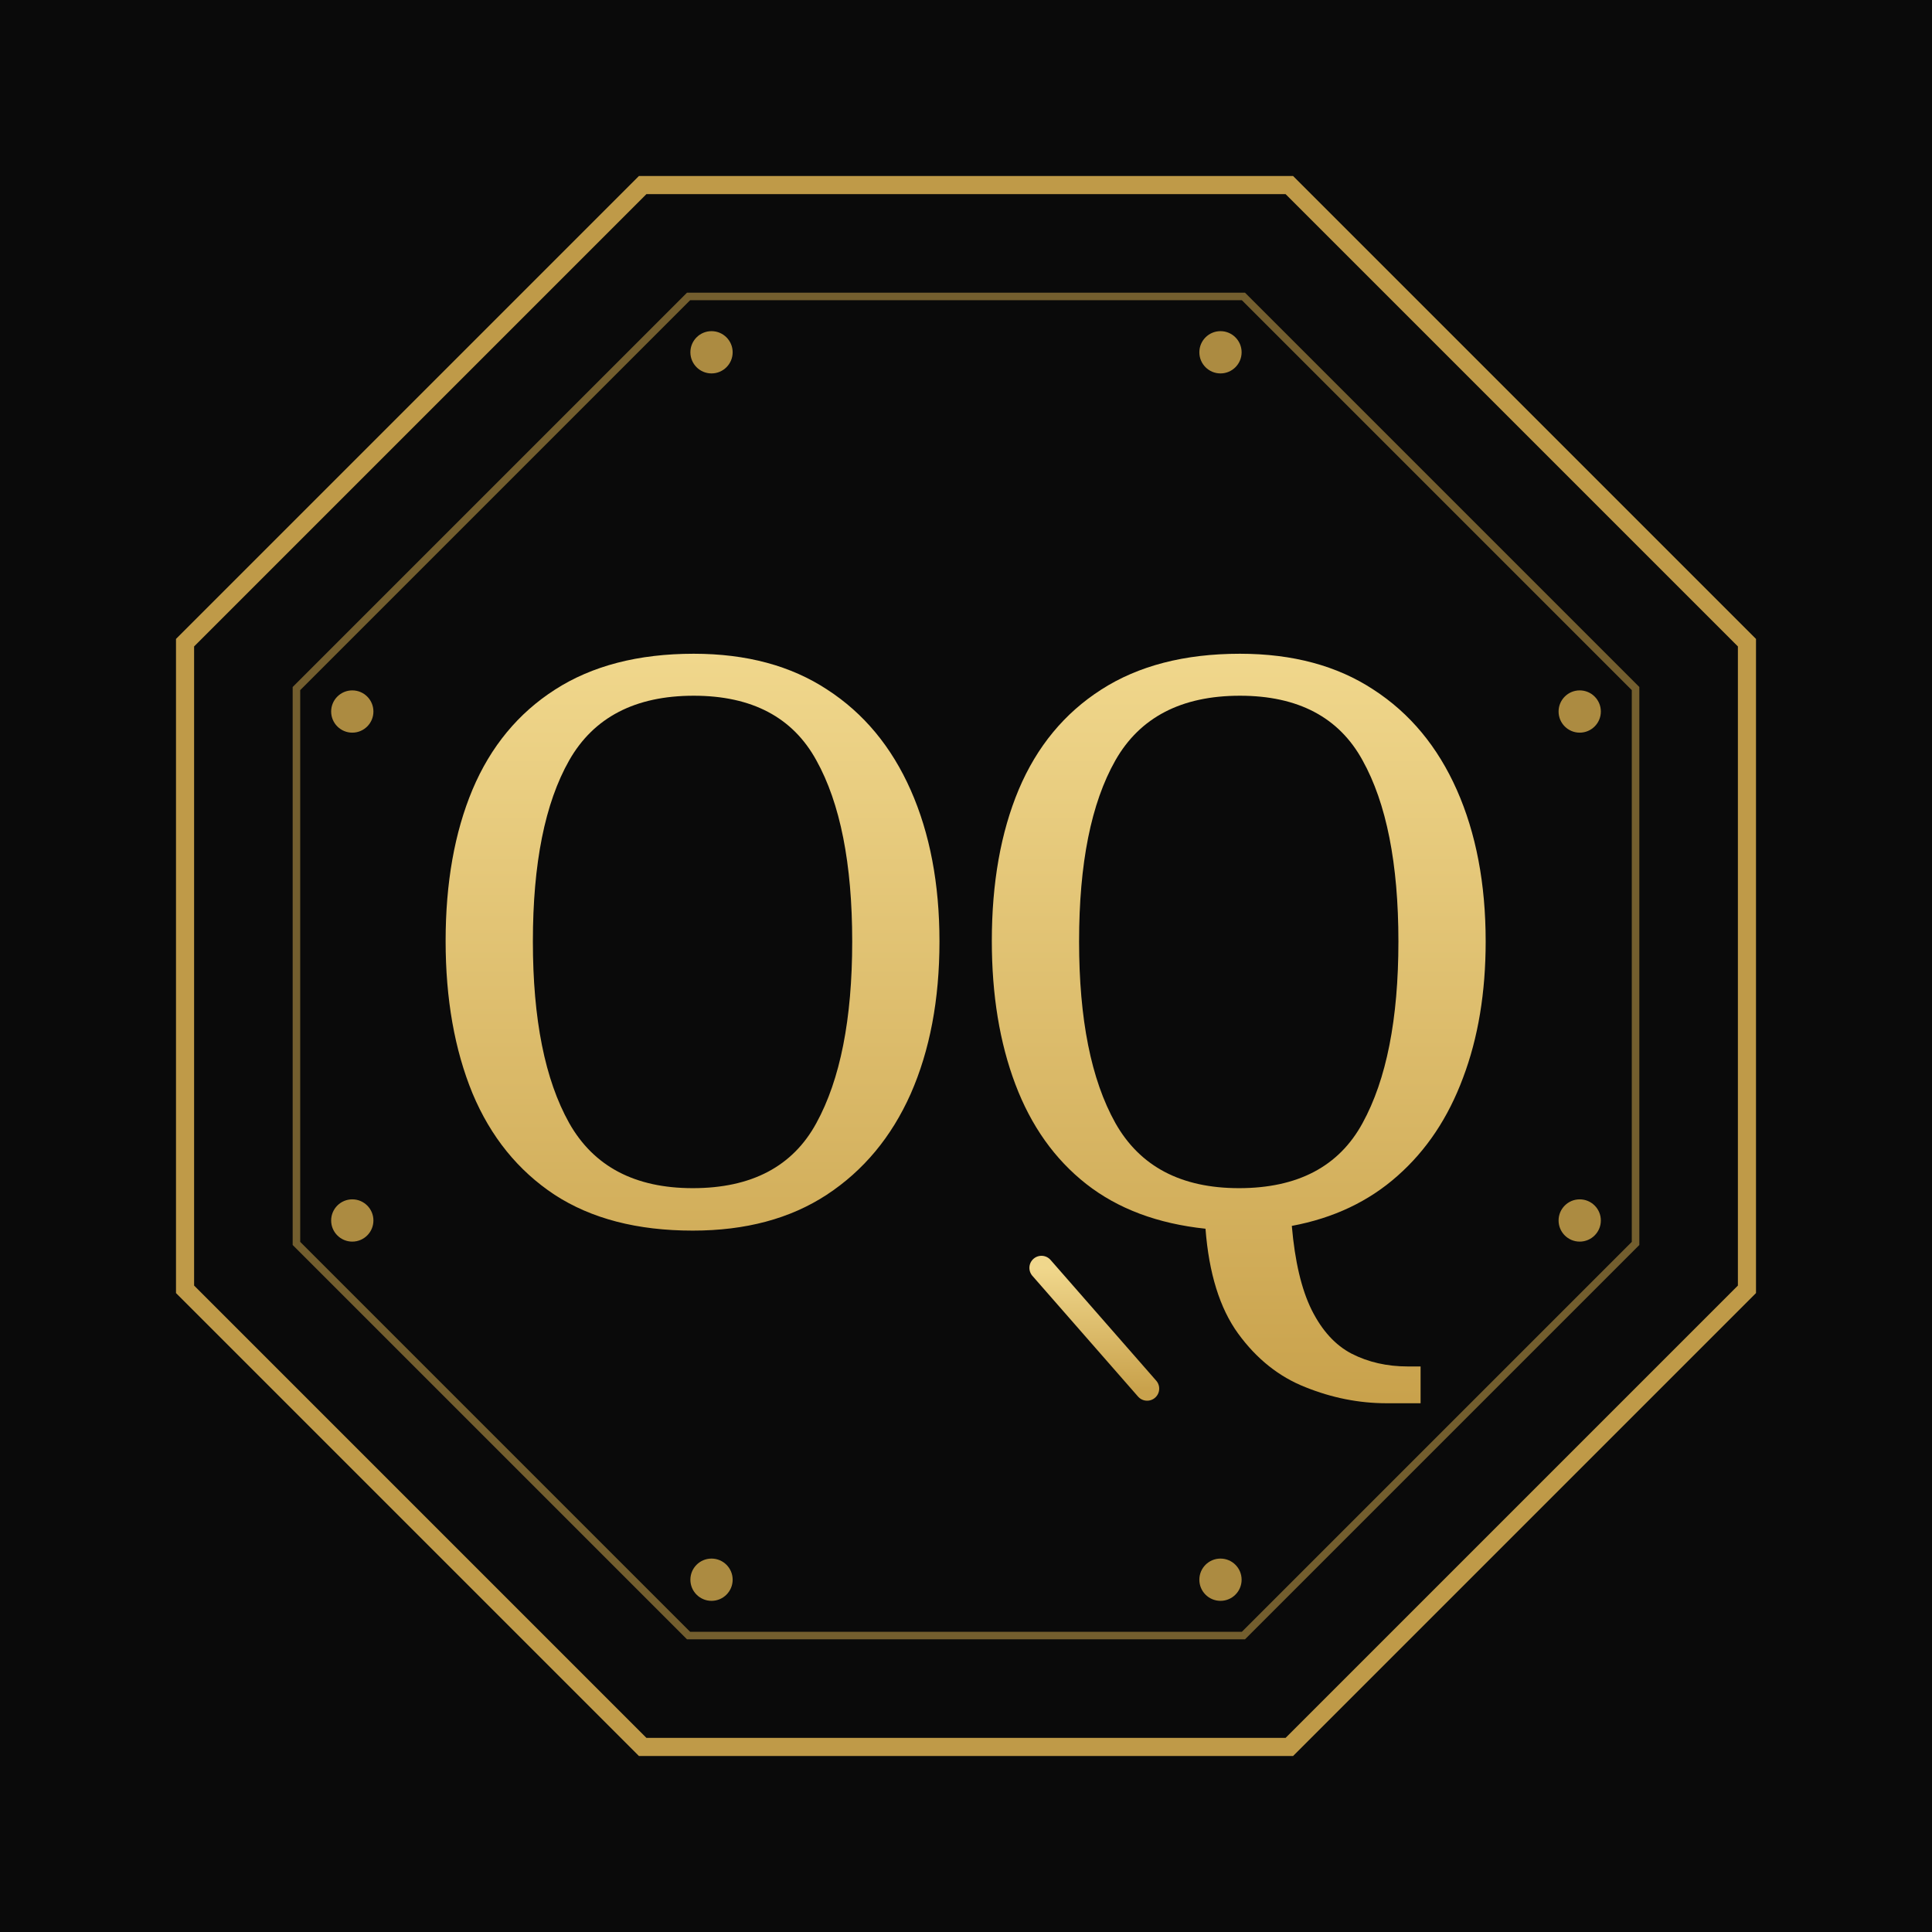
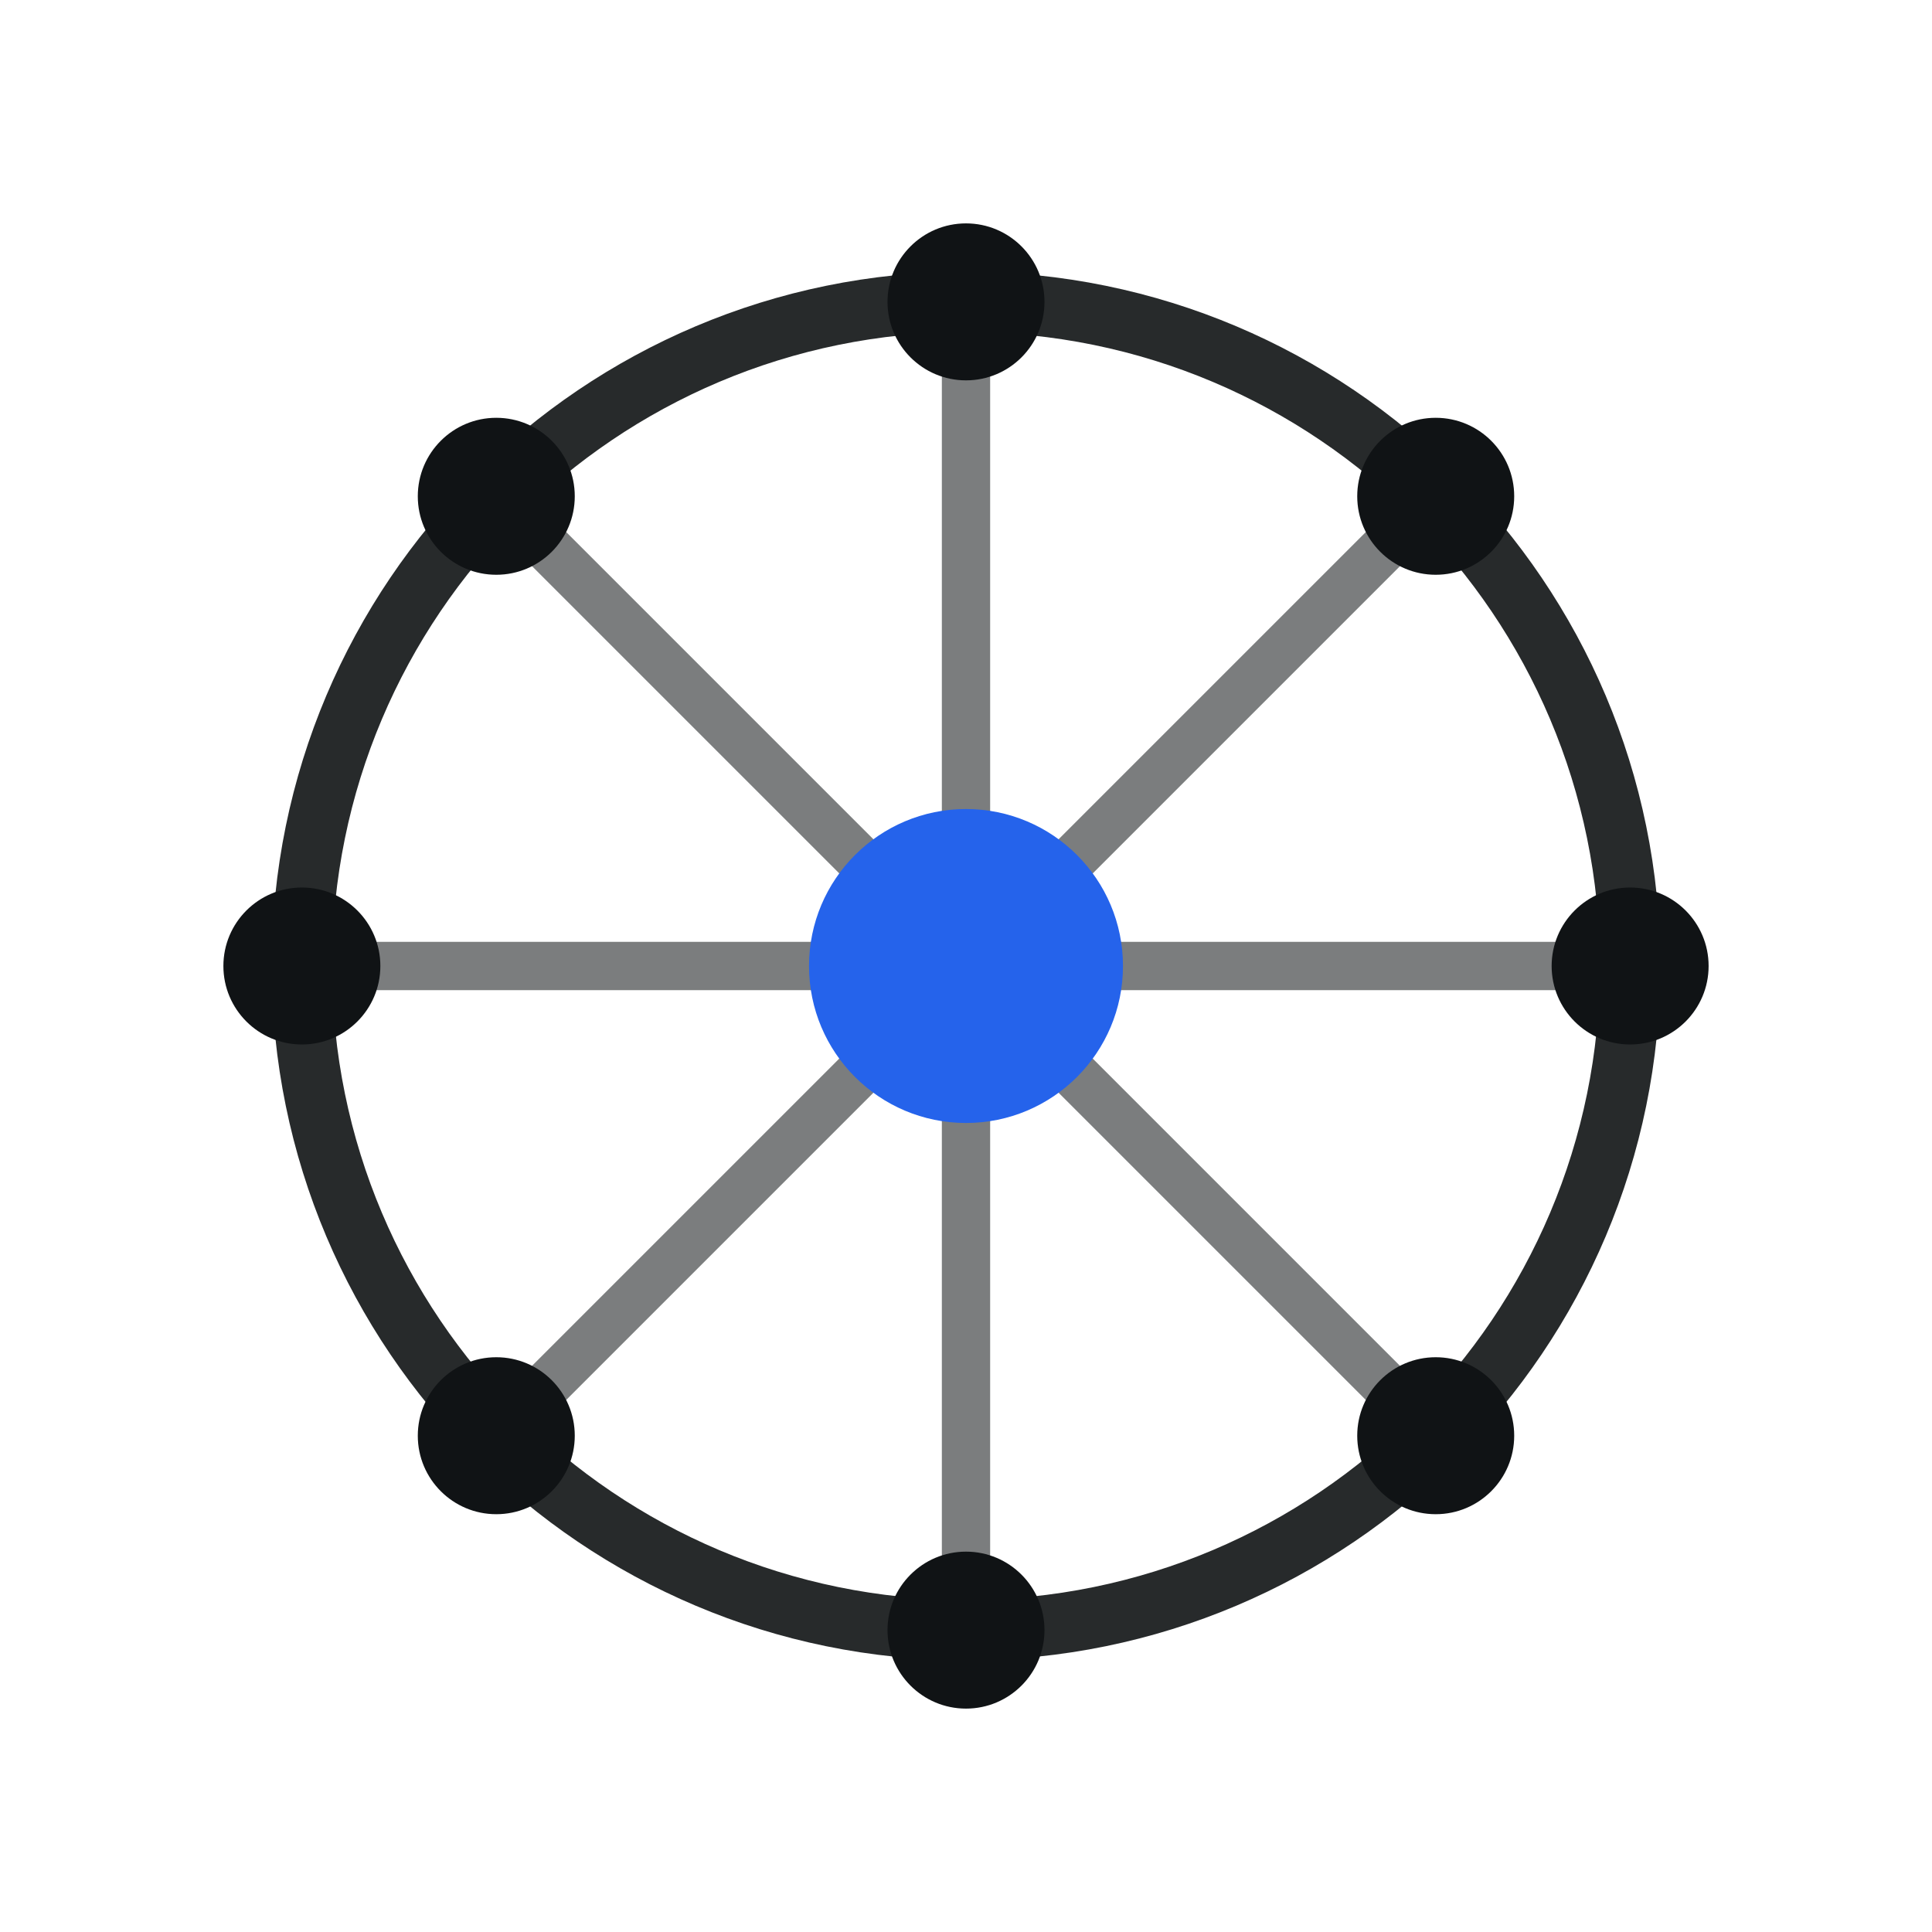
- <svg xmlns="http://www.w3.org/2000/svg" viewBox="0 0 64 64" width="256" height="256" role="img" aria-label="OPSQAI Sovereign Mark">
-   <defs>
-     <linearGradient id="sm-gold" x1="0" y1="0" x2="0" y2="1">
-       <stop offset="0" stop-color="#F0D78C" />
-       <stop offset="1" stop-color="#C9A24C" />
-     </linearGradient>
-   </defs>
-   <rect width="64" height="64" fill="#0A0A0A" />
-   <polygon points="42.71,6.13 57.87,21.29 57.87,42.71 42.71,57.87 21.29,57.87 6.13,42.71 6.13,21.29 21.29,6.13" fill="none" stroke="#C9A24C" stroke-width="0.6" stroke-opacity="0.95" />
-   <polygon points="41.19,9.82 54.18,22.81 54.18,41.19 41.19,54.18 22.81,54.18 9.82,41.19 9.82,22.81 22.81,9.82" fill="none" stroke="#C9A24C" stroke-width="0.25" stroke-opacity="0.55" />
-   <g fill="#C9A24C" fill-opacity="0.85">
-     <circle cx="40.43" cy="11.67" r="0.7" />
-     <circle cx="52.33" cy="23.57" r="0.7" />
-     <circle cx="52.33" cy="40.43" r="0.7" />
-     <circle cx="40.43" cy="52.33" r="0.7" />
-     <circle cx="23.57" cy="52.33" r="0.7" />
-     <circle cx="11.67" cy="40.43" r="0.7" />
-     <circle cx="11.67" cy="23.57" r="0.7" />
-     <circle cx="23.57" cy="11.67" r="0.7" />
+ <svg xmlns="http://www.w3.org/2000/svg" viewBox="0 0 64 64" width="256" height="256">
+   <circle cx="32" cy="32" r="22" fill="none" stroke="#101315" stroke-width="2" stroke-opacity="0.9" />
+   <g stroke="#101315" stroke-width="1.6" stroke-linecap="round" stroke-opacity="0.55">
+     <line x1="54" y1="32" x2="10" y2="32" />
+     <line x1="47.56" y1="16.44" x2="16.44" y2="47.56" />
+     <line x1="32" y1="10" x2="32" y2="54" />
+     <line x1="16.44" y1="16.44" x2="47.56" y2="47.56" />
  </g>
-   <text x="32" y="40.5" text-anchor="middle" font-family="'Cormorant Garamond','Cormorant',Georgia,serif" font-weight="500" font-size="26" letter-spacing="-1.2" fill="url(#sm-gold)">OQ</text>
-   <line x1="34.5" y1="42" x2="38" y2="46" stroke="url(#sm-gold)" stroke-width="0.8" stroke-linecap="round" />
+   <g fill="#101315">
+     <circle cx="54" cy="32" r="2.6" />
+     <circle cx="47.56" cy="16.44" r="2.6" />
+     <circle cx="32" cy="10" r="2.6" />
+     <circle cx="16.44" cy="16.44" r="2.6" />
+     <circle cx="10" cy="32" r="2.6" />
+     <circle cx="16.44" cy="47.56" r="2.6" />
+     <circle cx="32" cy="54" r="2.6" />
+     <circle cx="47.56" cy="47.56" r="2.6" />
+   </g>
+   <circle cx="32" cy="32" r="5.2" fill="#2563EB" />
</svg>
